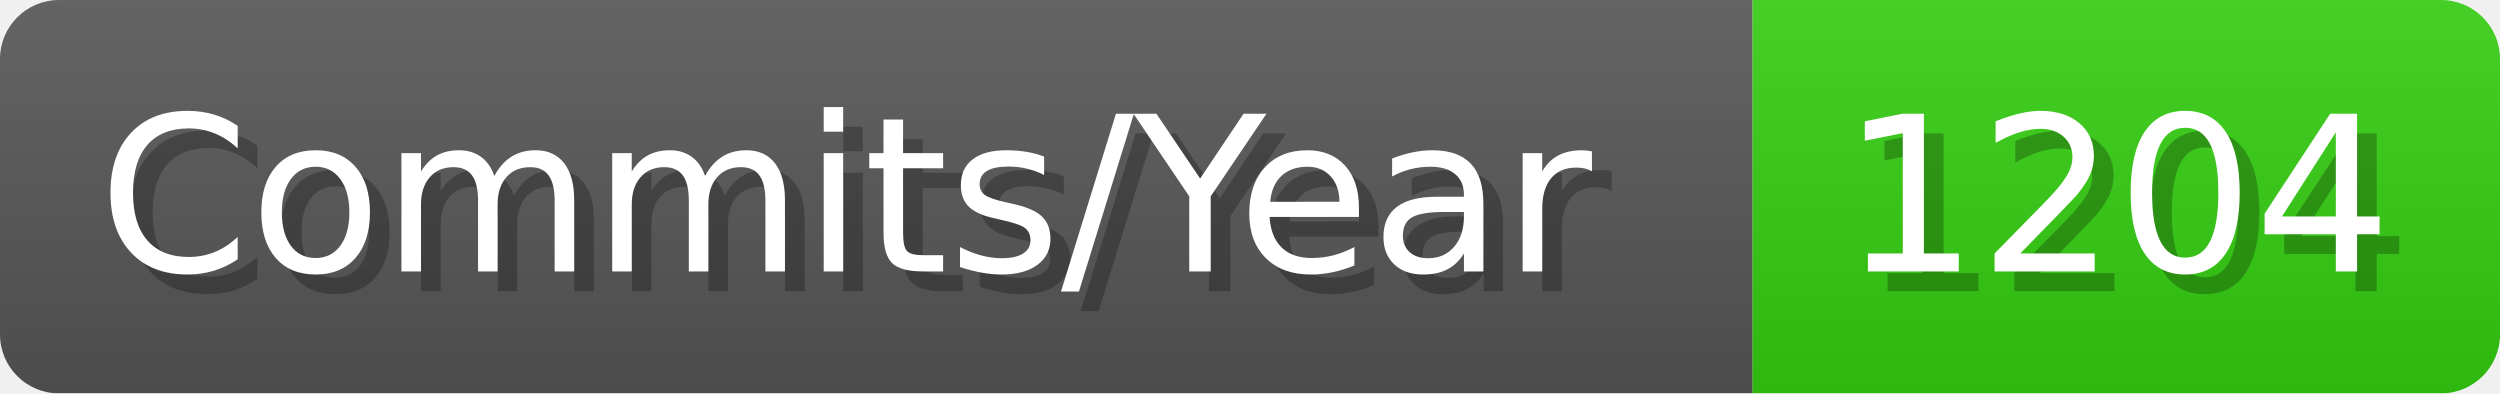
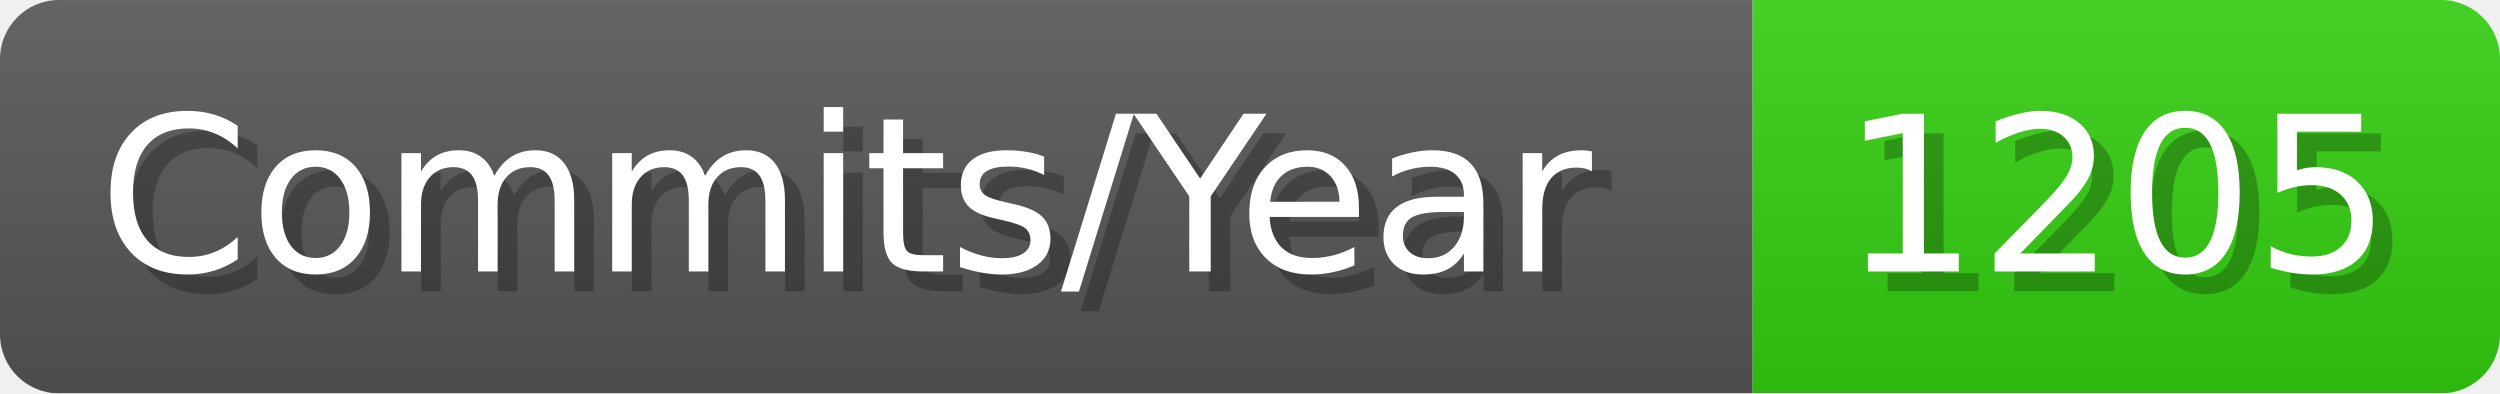
- <svg xmlns="http://www.w3.org/2000/svg" width="127.1" height="20" viewBox="0 0 1271 200" role="img" aria-label="Commits/Year: 1204">
+ <svg xmlns="http://www.w3.org/2000/svg" width="127.1" height="20" viewBox="0 0 1271 200" role="img" aria-label="Commits/Year: 1205">
  <linearGradient id="aUPdi" x2="0" y2="100%">
    <stop offset="0" stop-opacity=".1" stop-color="#EEE" />
    <stop offset="1" stop-opacity=".1" />
  </linearGradient>
  <mask id="WfAiQ">
    <rect width="1271" height="200" rx="30" fill="#FFF" />
  </mask>
  <g mask="url(#WfAiQ)">
    <rect width="891" height="200" fill="#555" />
    <rect width="380" height="200" fill="#3C1" x="891" />
    <rect width="1271" height="200" fill="url(#aUPdi)" />
  </g>
  <g aria-hidden="true" fill="#fff" text-anchor="start" font-family="Verdana,DejaVu Sans,sans-serif" font-size="110">
    <text x="60" y="148" textLength="791" fill="#000" opacity="0.25">Commits/Year</text>
    <text x="50" y="138" textLength="791">Commits/Year</text>
-     <text x="946" y="148" textLength="280" fill="#000" opacity="0.25">1204</text>
-     <text x="936" y="138" textLength="280">1204</text>
+     <text x="946" y="148" textLength="280" fill="#000" opacity="0.25">1205</text>
+     <text x="936" y="138" textLength="280">1205</text>
  </g>
</svg>
